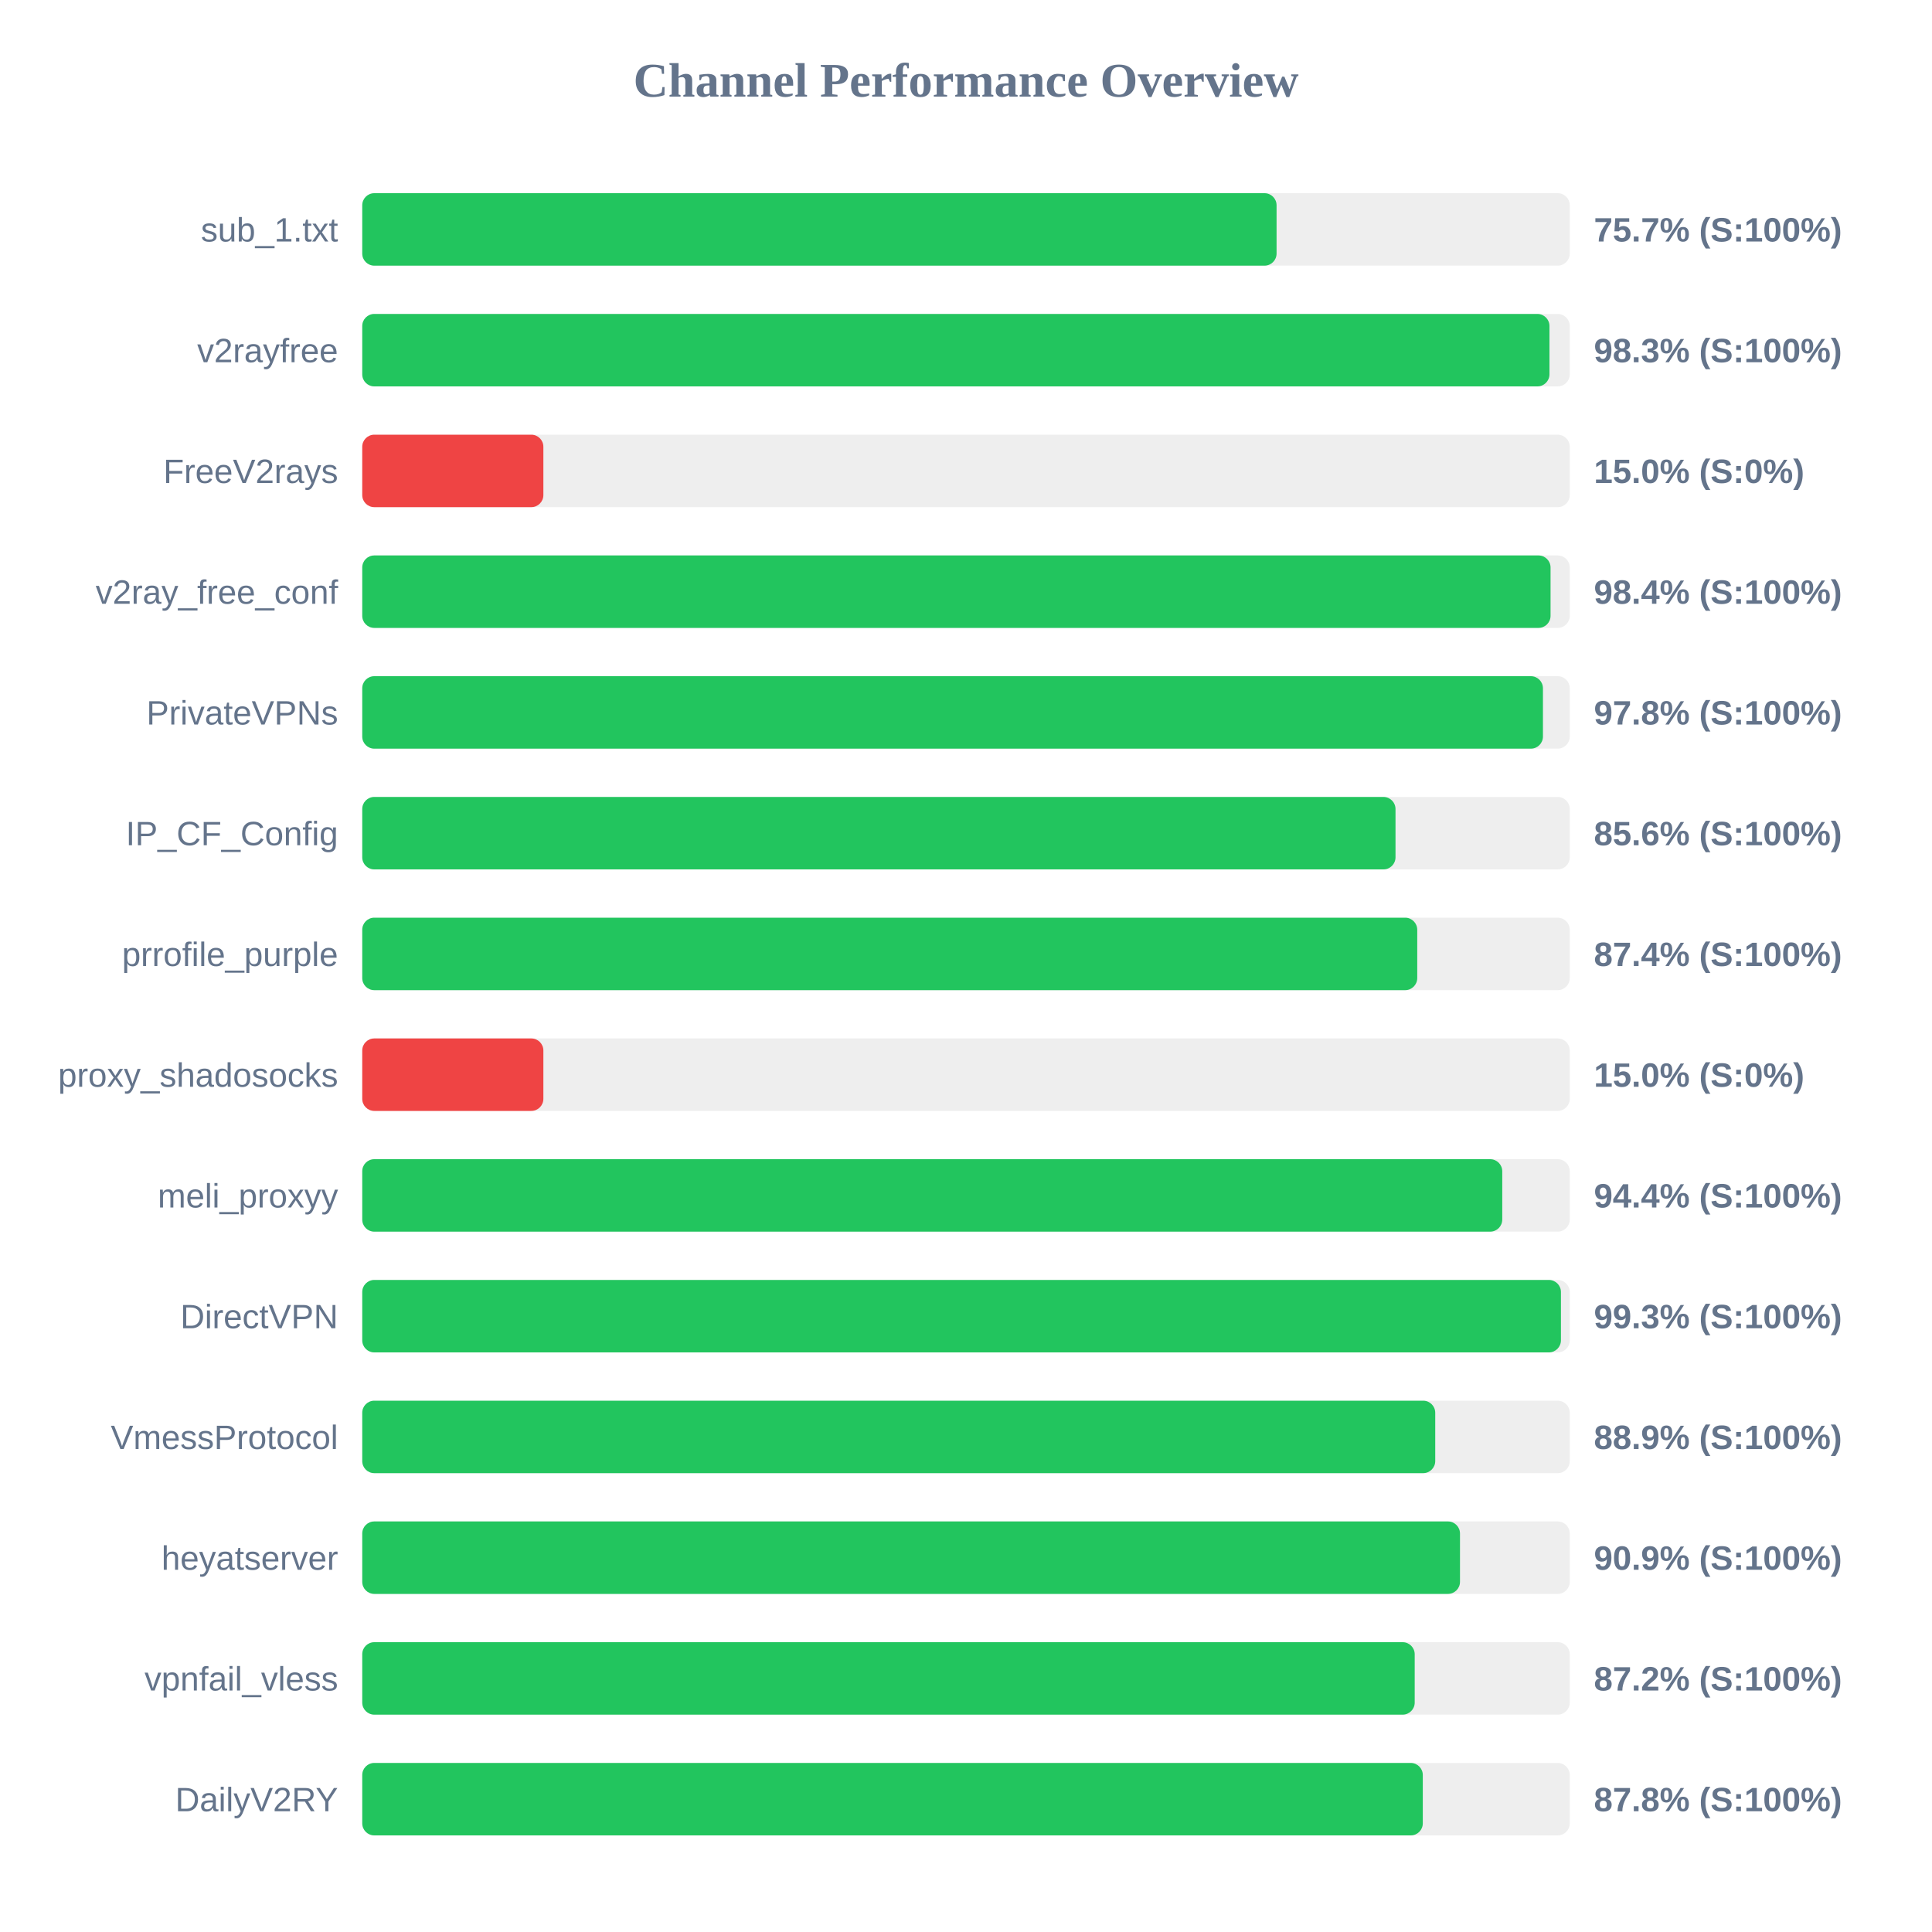
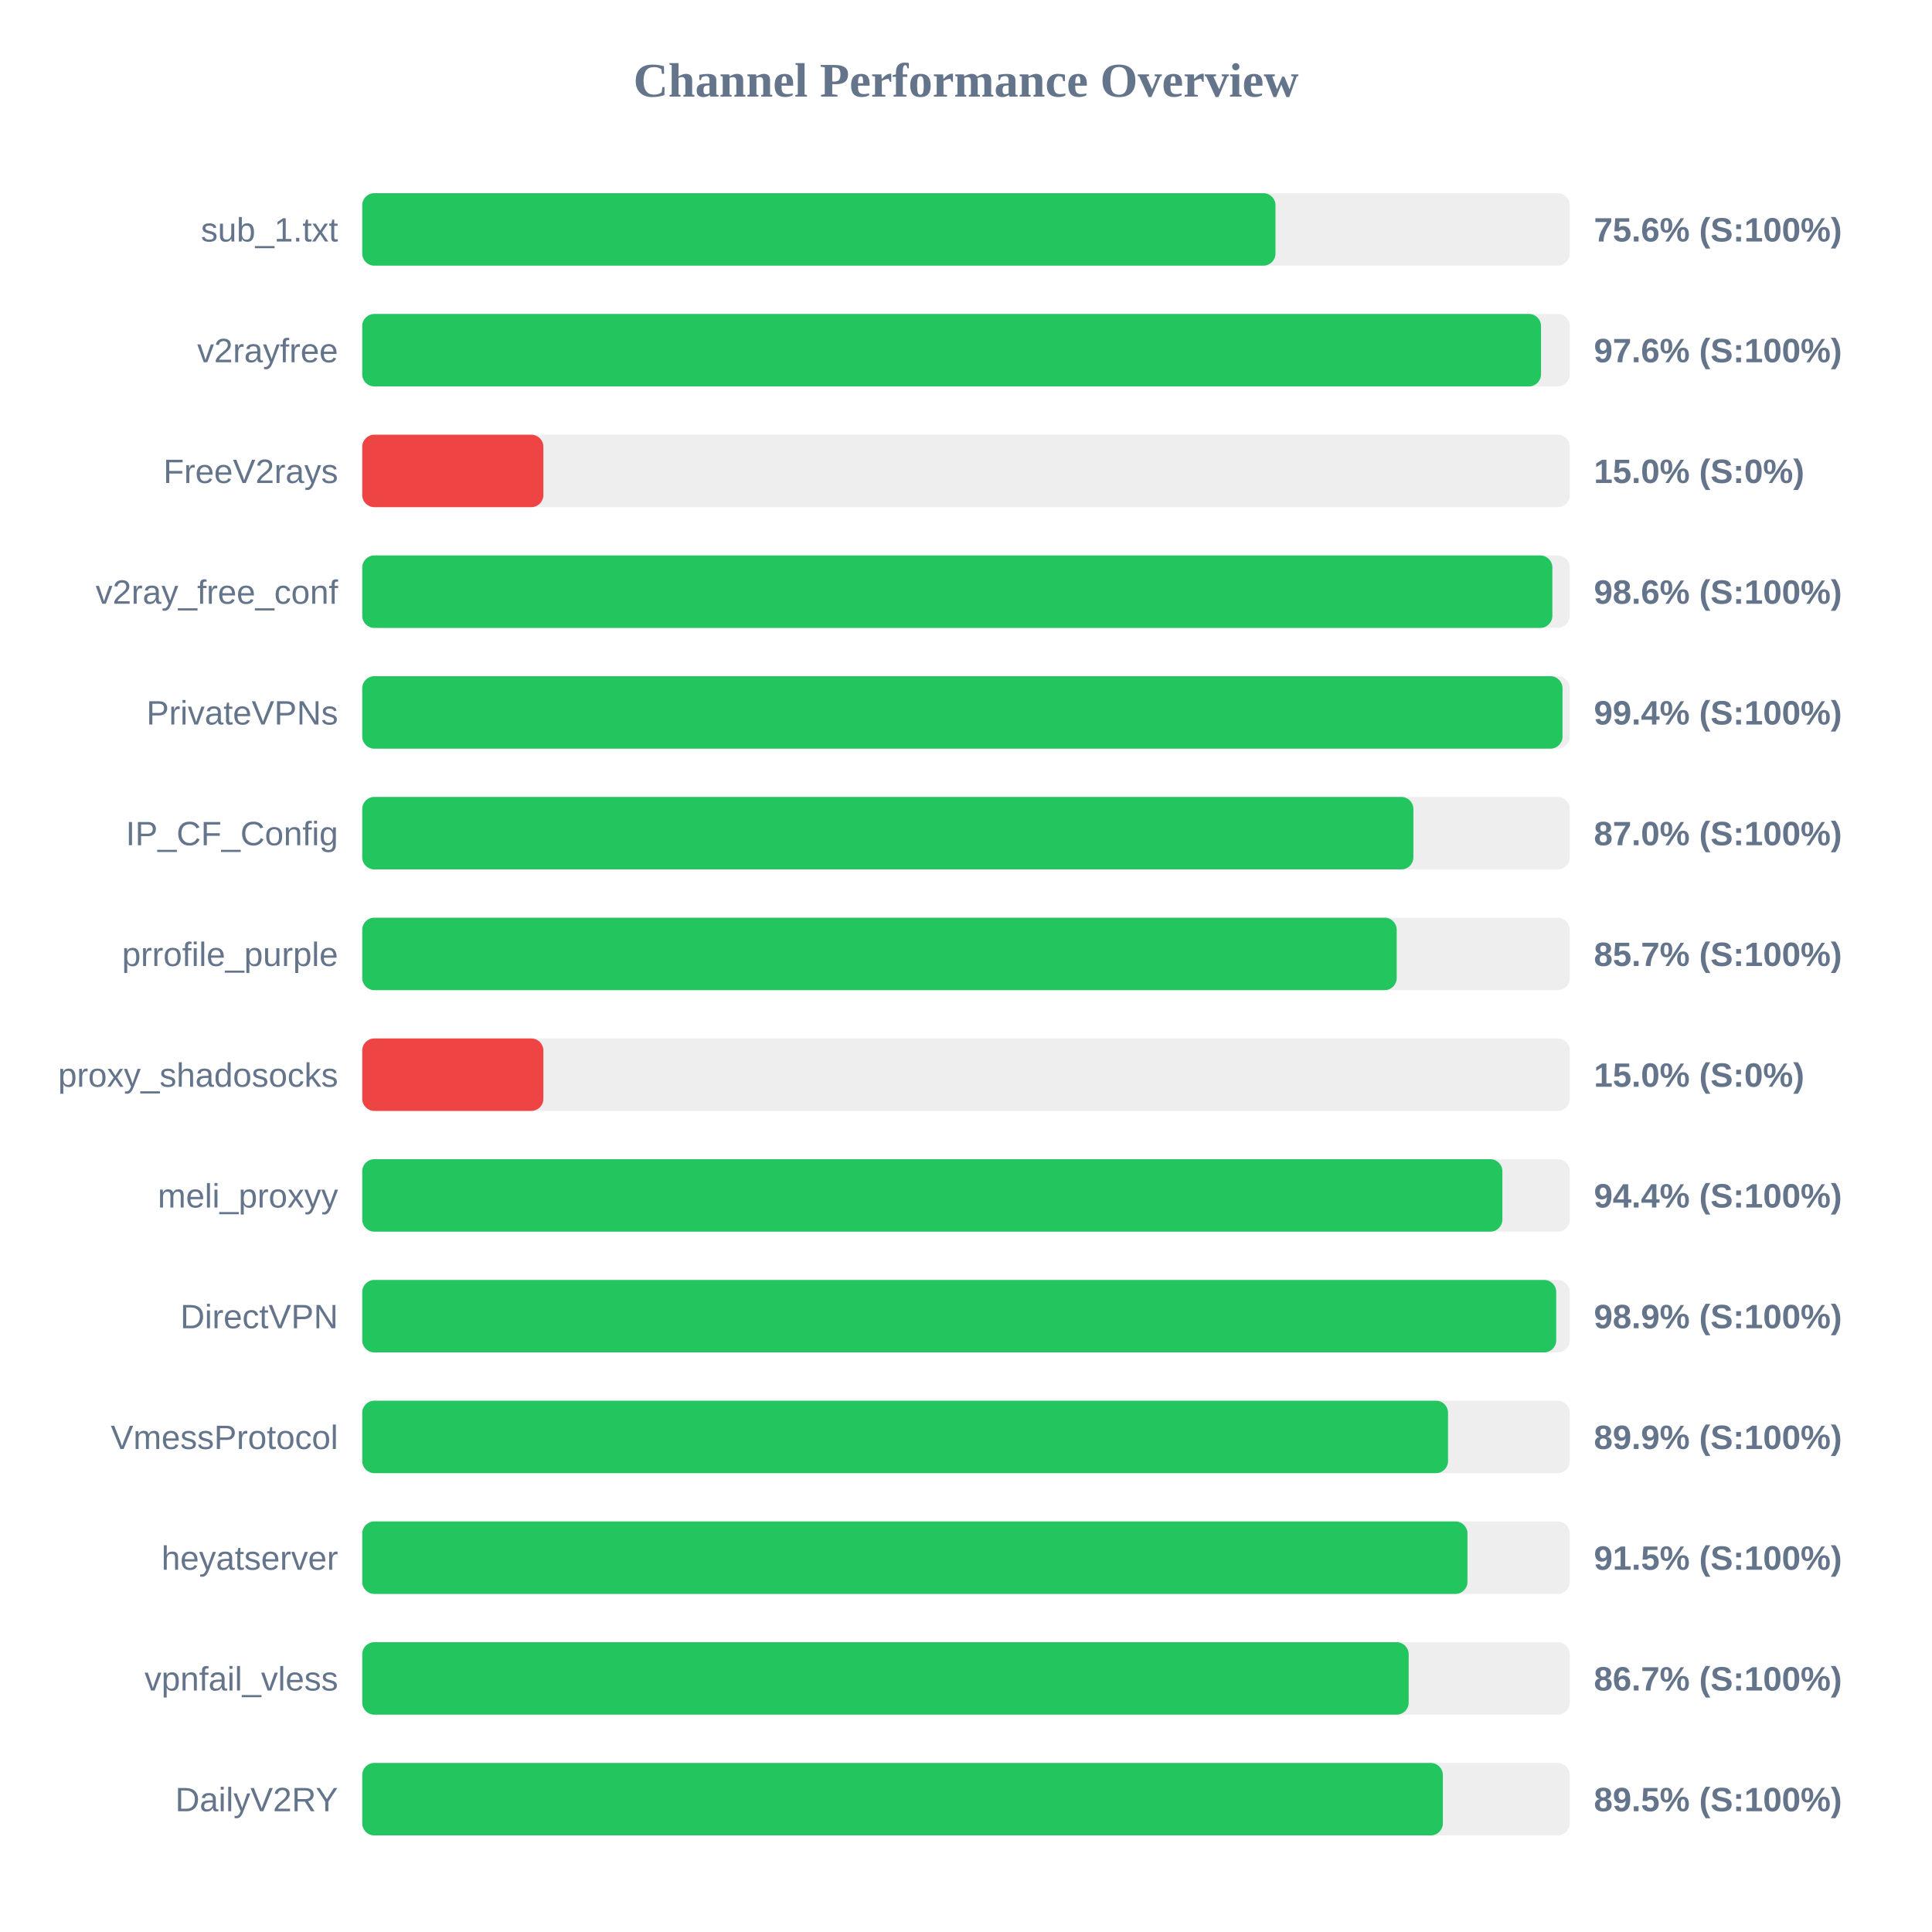
<svg xmlns="http://www.w3.org/2000/svg" width="800" height="800" version="1.1">
  <style>
        .row { font: 14px Arial; fill: #64748b; }
        .score { font: bold 14px Arial; fill: #64748b; }
    </style>
  <text x="400" y="40" text-anchor="middle" font-size="20px" font-weight="bold" fill="#64748b">Channel Performance Overview</text>
  <rect x="150" y="80" width="500" height="30" fill="#eee" rx="5" />
-   <rect x="150" y="80" width="378.6" height="30" fill="#22c55e" rx="5" />
+   <rect x="150" y="80" width="378.15" height="30" fill="#22c55e" rx="5" />
  <text x="140" y="100" text-anchor="end" class="row">sub_1.txt</text>
-   <text x="660" y="100" text-anchor="start" class="score">75.7% (S:100%)</text>
+   <text x="660" y="100" text-anchor="start" class="score">75.6% (S:100%)</text>
  <rect x="150" y="130" width="500" height="30" fill="#eee" rx="5" />
-   <rect x="150" y="130" width="491.6" height="30" fill="#22c55e" rx="5" />
+   <rect x="150" y="130" width="488.1" height="30" fill="#22c55e" rx="5" />
  <text x="140" y="150" text-anchor="end" class="row">v2rayfree</text>
-   <text x="660" y="150" text-anchor="start" class="score">98.3% (S:100%)</text>
+   <text x="660" y="150" text-anchor="start" class="score">97.6% (S:100%)</text>
  <rect x="150" y="180" width="500" height="30" fill="#eee" rx="5" />
  <rect x="150" y="180" width="75.0" height="30" fill="#ef4444" rx="5" />
  <text x="140" y="200" text-anchor="end" class="row">FreeV2rays</text>
  <text x="660" y="200" text-anchor="start" class="score">15.0% (S:0%)</text>
  <rect x="150" y="230" width="500" height="30" fill="#eee" rx="5" />
-   <rect x="150" y="230" width="492.05" height="30" fill="#22c55e" rx="5" />
+   <rect x="150" y="230" width="492.8" height="30" fill="#22c55e" rx="5" />
  <text x="140" y="250" text-anchor="end" class="row">v2ray_free_conf</text>
-   <text x="660" y="250" text-anchor="start" class="score">98.4% (S:100%)</text>
+   <text x="660" y="250" text-anchor="start" class="score">98.6% (S:100%)</text>
  <rect x="150" y="280" width="500" height="30" fill="#eee" rx="5" />
-   <rect x="150" y="280" width="488.9" height="30" fill="#22c55e" rx="5" />
+   <rect x="150" y="280" width="497.0" height="30" fill="#22c55e" rx="5" />
  <text x="140" y="300" text-anchor="end" class="row">PrivateVPNs</text>
-   <text x="660" y="300" text-anchor="start" class="score">97.8% (S:100%)</text>
+   <text x="660" y="300" text-anchor="start" class="score">99.4% (S:100%)</text>
  <rect x="150" y="330" width="500" height="30" fill="#eee" rx="5" />
-   <rect x="150" y="330" width="427.85" height="30" fill="#22c55e" rx="5" />
+   <rect x="150" y="330" width="435.25" height="30" fill="#22c55e" rx="5" />
  <text x="140" y="350" text-anchor="end" class="row">IP_CF_Config</text>
-   <text x="660" y="350" text-anchor="start" class="score">85.6% (S:100%)</text>
+   <text x="660" y="350" text-anchor="start" class="score">87.0% (S:100%)</text>
  <rect x="150" y="380" width="500" height="30" fill="#eee" rx="5" />
-   <rect x="150" y="380" width="436.85" height="30" fill="#22c55e" rx="5" />
+   <rect x="150" y="380" width="428.35" height="30" fill="#22c55e" rx="5" />
  <text x="140" y="400" text-anchor="end" class="row">prrofile_purple</text>
-   <text x="660" y="400" text-anchor="start" class="score">87.4% (S:100%)</text>
+   <text x="660" y="400" text-anchor="start" class="score">85.7% (S:100%)</text>
  <rect x="150" y="430" width="500" height="30" fill="#eee" rx="5" />
  <rect x="150" y="430" width="75.0" height="30" fill="#ef4444" rx="5" />
  <text x="140" y="450" text-anchor="end" class="row">proxy_shadosocks</text>
  <text x="660" y="450" text-anchor="start" class="score">15.0% (S:0%)</text>
  <rect x="150" y="480" width="500" height="30" fill="#eee" rx="5" />
-   <rect x="150" y="480" width="472.05" height="30" fill="#22c55e" rx="5" />
+   <rect x="150" y="480" width="472.1" height="30" fill="#22c55e" rx="5" />
  <text x="140" y="500" text-anchor="end" class="row">meli_proxyy</text>
  <text x="660" y="500" text-anchor="start" class="score">94.4% (S:100%)</text>
  <rect x="150" y="530" width="500" height="30" fill="#eee" rx="5" />
-   <rect x="150" y="530" width="496.35" height="30" fill="#22c55e" rx="5" />
+   <rect x="150" y="530" width="494.4" height="30" fill="#22c55e" rx="5" />
  <text x="140" y="550" text-anchor="end" class="row">DirectVPN</text>
-   <text x="660" y="550" text-anchor="start" class="score">99.3% (S:100%)</text>
+   <text x="660" y="550" text-anchor="start" class="score">98.9% (S:100%)</text>
  <rect x="150" y="580" width="500" height="30" fill="#eee" rx="5" />
-   <rect x="150" y="580" width="444.3" height="30" fill="#22c55e" rx="5" />
+   <rect x="150" y="580" width="449.6" height="30" fill="#22c55e" rx="5" />
  <text x="140" y="600" text-anchor="end" class="row">VmessProtocol</text>
-   <text x="660" y="600" text-anchor="start" class="score">88.9% (S:100%)</text>
+   <text x="660" y="600" text-anchor="start" class="score">89.9% (S:100%)</text>
  <rect x="150" y="630" width="500" height="30" fill="#eee" rx="5" />
-   <rect x="150" y="630" width="454.55" height="30" fill="#22c55e" rx="5" />
+   <rect x="150" y="630" width="457.65" height="30" fill="#22c55e" rx="5" />
  <text x="140" y="650" text-anchor="end" class="row">heyatserver</text>
-   <text x="660" y="650" text-anchor="start" class="score">90.9% (S:100%)</text>
+   <text x="660" y="650" text-anchor="start" class="score">91.5% (S:100%)</text>
  <rect x="150" y="680" width="500" height="30" fill="#eee" rx="5" />
-   <rect x="150" y="680" width="435.8" height="30" fill="#22c55e" rx="5" />
+   <rect x="150" y="680" width="433.3" height="30" fill="#22c55e" rx="5" />
  <text x="140" y="700" text-anchor="end" class="row">vpnfail_vless</text>
-   <text x="660" y="700" text-anchor="start" class="score">87.2% (S:100%)</text>
+   <text x="660" y="700" text-anchor="start" class="score">86.7% (S:100%)</text>
  <rect x="150" y="730" width="500" height="30" fill="#eee" rx="5" />
-   <rect x="150" y="730" width="439.15" height="30" fill="#22c55e" rx="5" />
+   <rect x="150" y="730" width="447.45" height="30" fill="#22c55e" rx="5" />
  <text x="140" y="750" text-anchor="end" class="row">DailyV2RY</text>
-   <text x="660" y="750" text-anchor="start" class="score">87.8% (S:100%)</text>
+   <text x="660" y="750" text-anchor="start" class="score">89.5% (S:100%)</text>
</svg>
